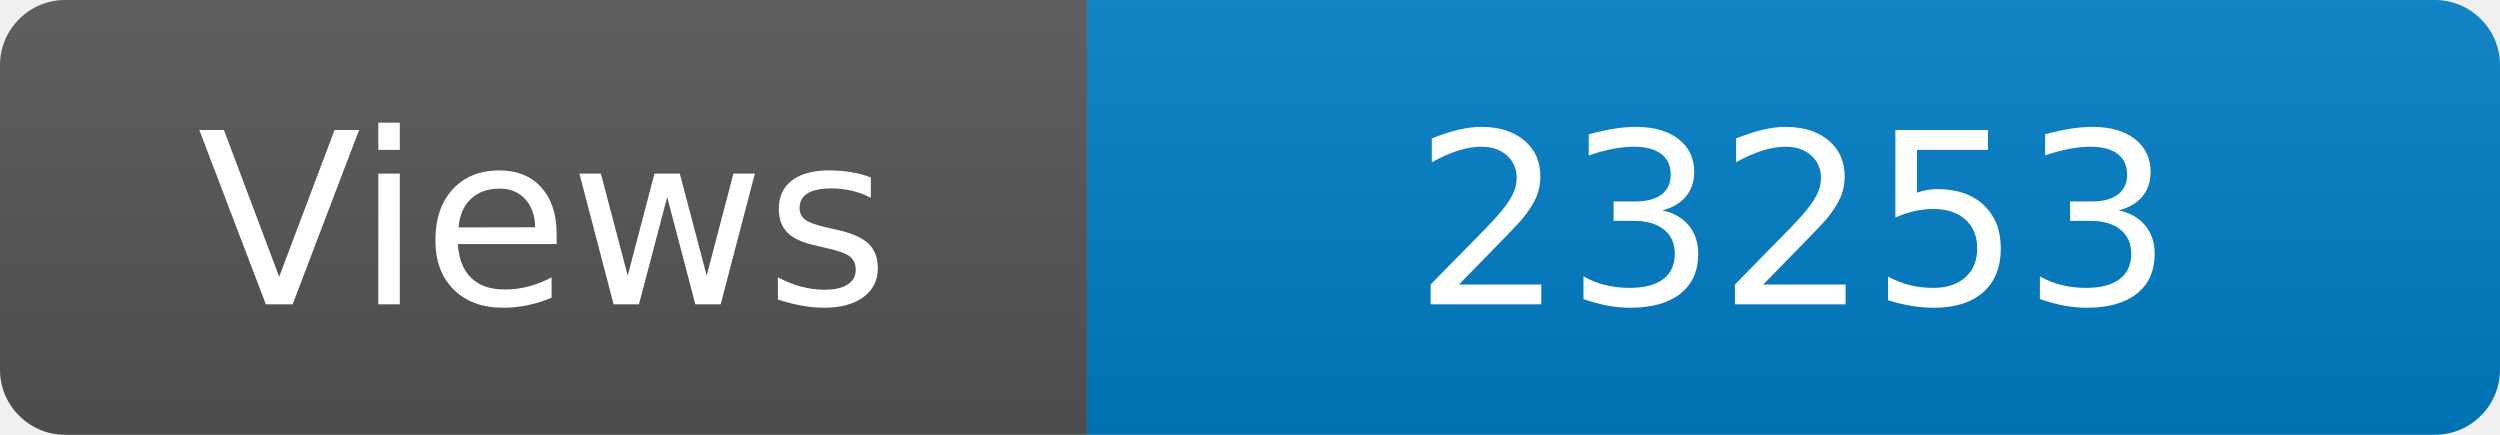
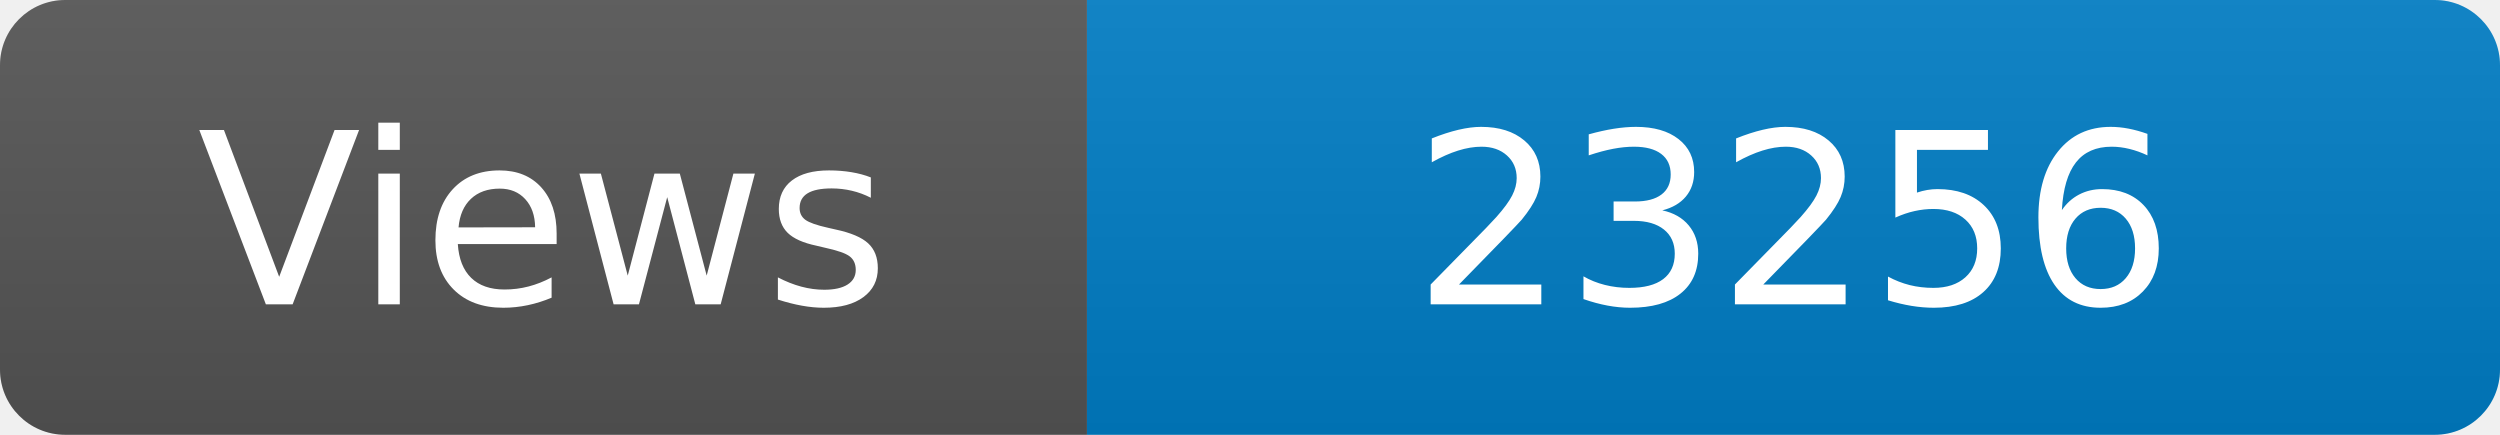
<svg xmlns="http://www.w3.org/2000/svg" width="115" height="20" role="img" aria-label="Maintained?: yes">
  <linearGradient id="s" x2="0" y2="100%">
    <stop offset="0" stop-color="#bbb" stop-opacity=".1" />
    <stop offset="1" stop-opacity=".1" />
  </linearGradient>
  <clipPath id="r">
    <rect width="115" height="20" rx="3" fill="#fff" />
  </clipPath>
  <g clip-path="url(#r)">
    <rect width="50" height="20" fill="#555" />
    <rect x="50" width="160" height="20" fill="#007ec6" />
    <rect width="115" height="20" fill="url(#s)" />
  </g>
  <g fill="#fff" text-anchor="middle" font-family="Verdana,Geneva,DejaVu Sans,sans-serif" font-size="110">
    <text x="250" y="140" transform="scale(.1)" fill="#fff">Views</text>
-     <text x="825" y="140" transform="scale(.1)" fill="#fff">23253</text>
+     <text x="825" y="140" transform="scale(.1)" fill="#fff">23256</text>
  </g>
</svg>
